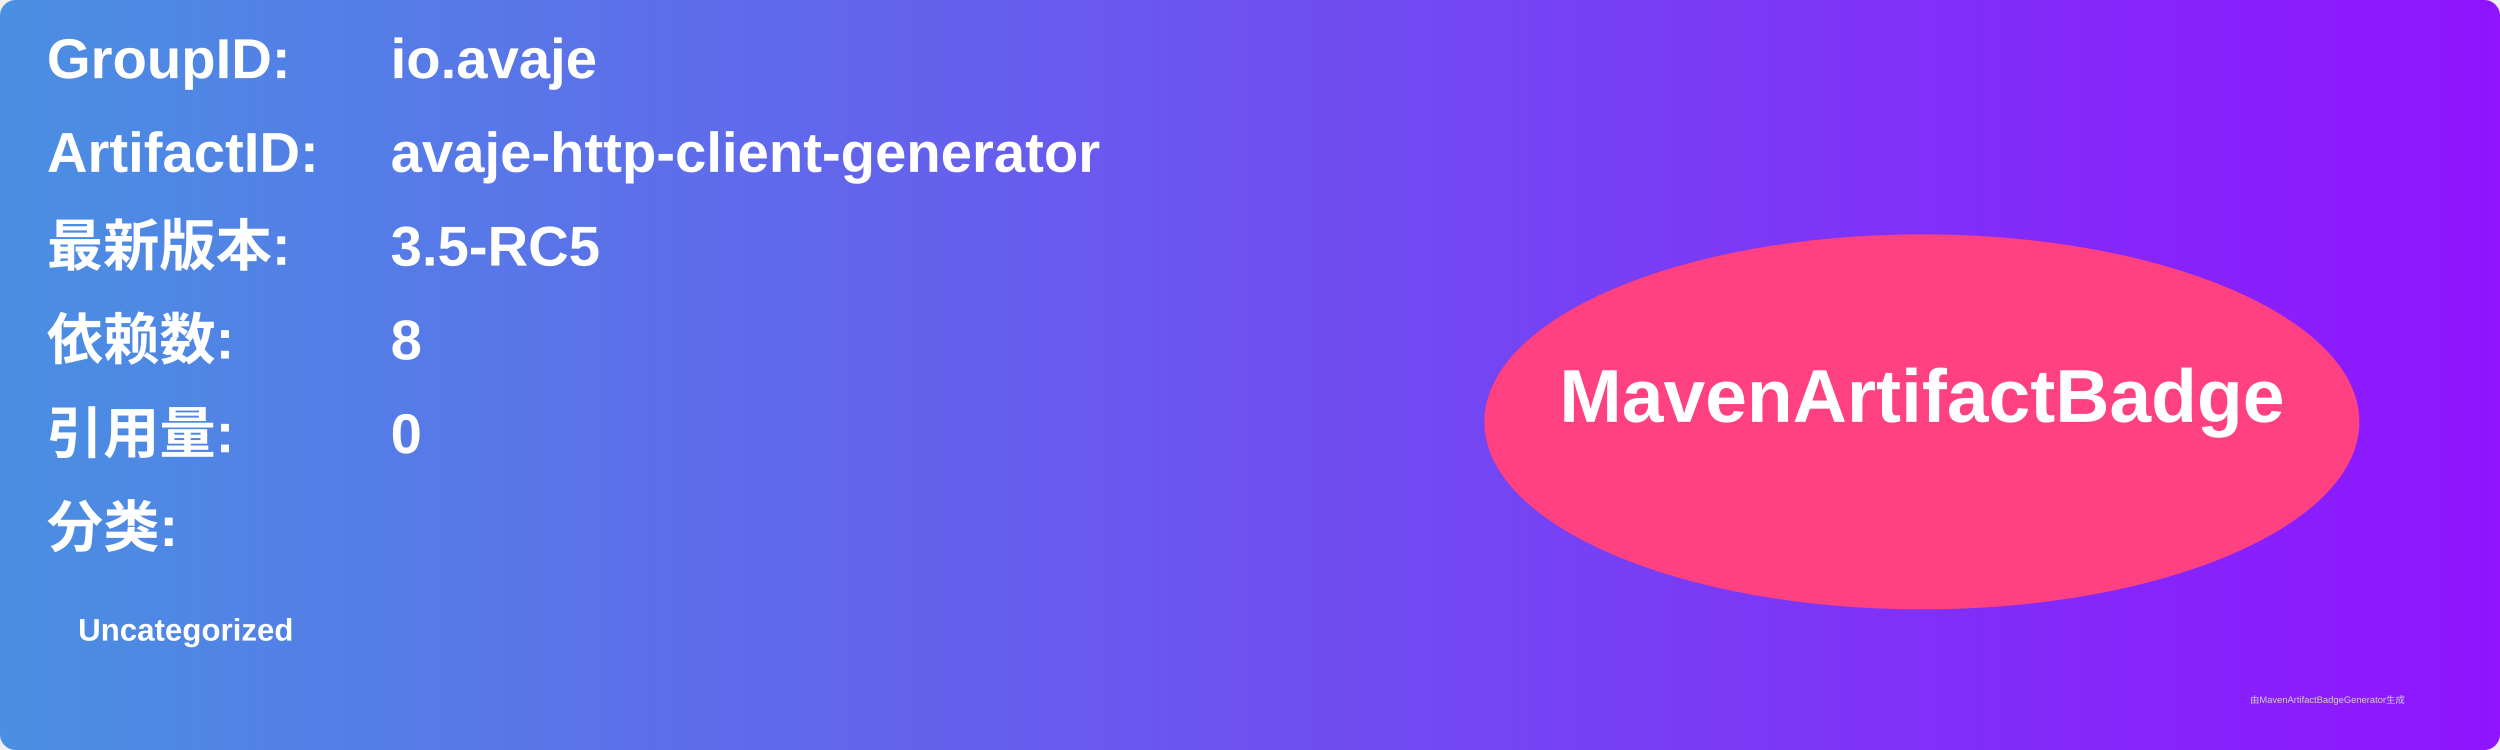
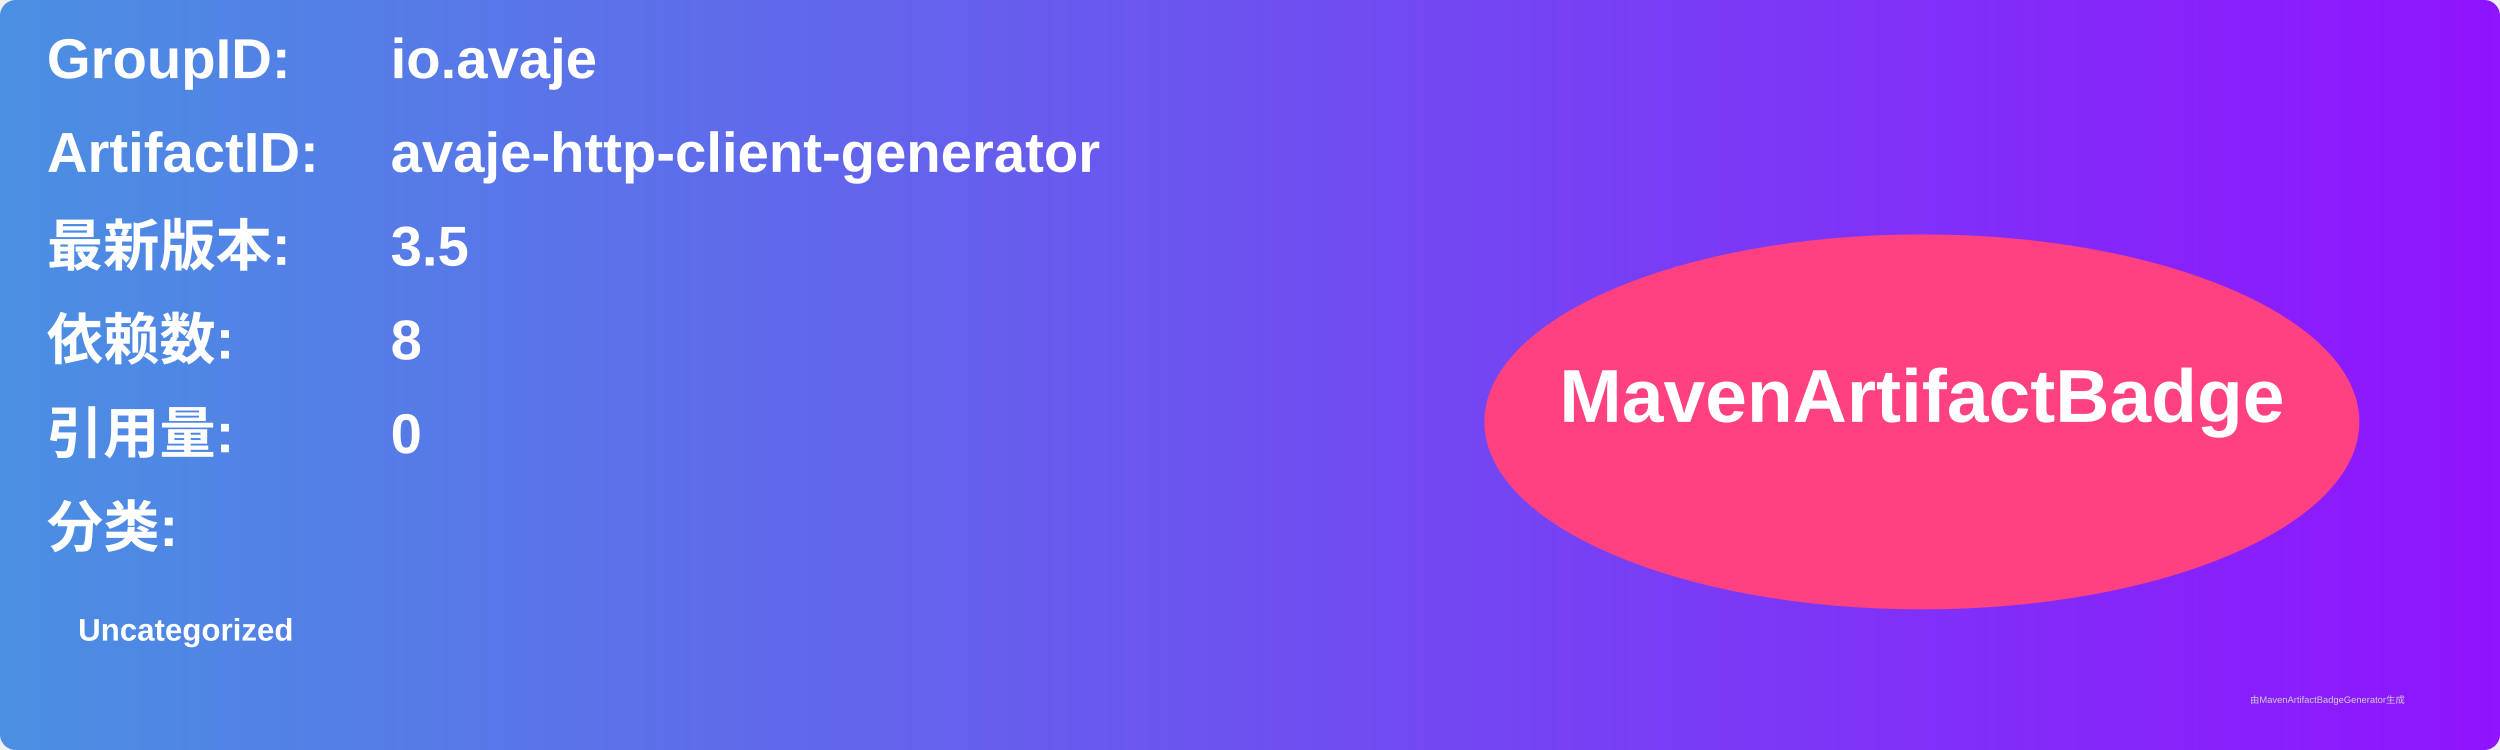
<svg xmlns="http://www.w3.org/2000/svg" width="800" height="240" viewBox="0 0 800 240">
  <linearGradient id="grad" x1="0%" y1="0%" x2="100%" y2="0%">
    <stop offset="0%" stop-color="#4a90e2" />
    <stop offset="100%" stop-color="#9013fe" />
  </linearGradient>
  <rect width="100%" height="100%" rx="5" ry="5" fill="url(#grad)" />
  <g transform="translate(15, 15)">
    <text x="0" y="10" font-family="Arial" font-size="18" fill="white" font-weight="bold" width="260">GroupID:</text>
    <text x="110" y="10" font-family="Arial" font-size="18" fill="white" font-weight="bold" width="460">io.avaje</text>
    <text x="0" y="40" font-family="Arial" font-size="18" fill="white" font-weight="bold" width="260">ArtifactID:</text>
    <text x="110" y="40" font-family="Arial" font-size="18" fill="white" font-weight="bold" width="460">avaje-http-client-generator</text>
    <text x="0" y="70" font-family="Arial" font-size="18" fill="white" font-weight="bold">最新版本:</text>
    <text x="110" y="70" font-family="Arial" font-size="18" fill="white" font-weight="bold">
-       <tspan font-weight="bold">3.5-RC5</tspan>
+       <tspan font-weight="bold">3.5</tspan>
    </text>
    <text x="0" y="100" font-family="Arial" font-size="18" fill="white" font-weight="bold">依赖数: </text>
    <text x="110" y="100" font-family="Arial" font-size="18" fill="white">
      <tspan font-weight="bold">8</tspan>
    </text>
    <text x="0" y="130" font-family="Arial" font-size="18" fill="white" font-weight="bold">引用量: </text>
    <text x="110" y="130" font-family="Arial" font-size="18" fill="white">
      <tspan font-weight="bold">0</tspan>
    </text>
    <text x="0" y="160" font-family="Arial" font-size="18" fill="white" font-weight="bold">分类:</text>
    <text x="10" y="190" font-family="Arial" font-size="10" fill="white">
      <tspan font-weight="bold">Uncategorized</tspan>
    </text>
    <ellipse cx="600" cy="120" rx="140" ry="60" fill="#ff4081" />
    <text x="600" y="120" text-anchor="middle" font-family="Arial" font-size="24" fill="white" font-weight="bold">MavenArtifactBadge</text>
  </g>
  <text x="720" y="225" font-family="Arial" font-size="3" fill="#d0d0d0">由MavenArtifactBadgeGenerator生成</text>
</svg>
